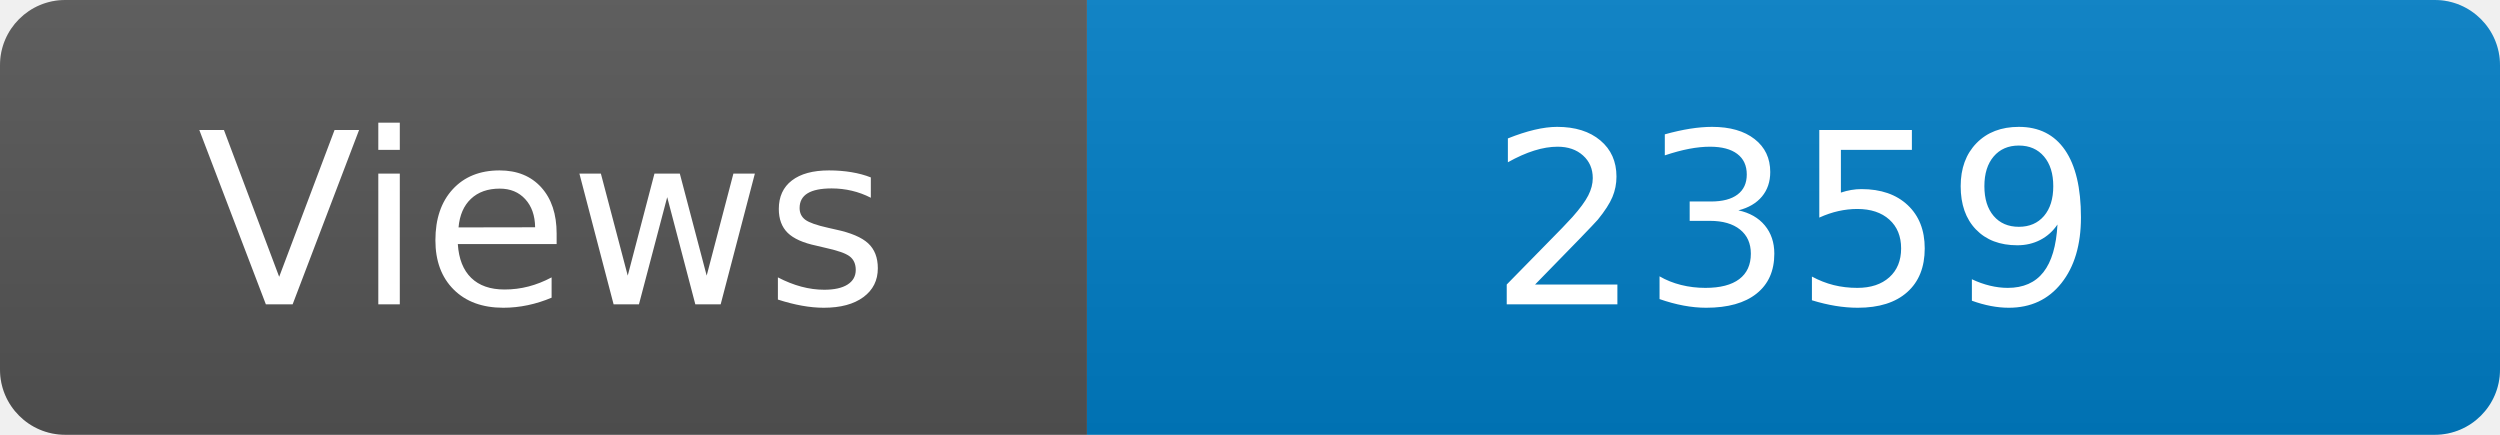
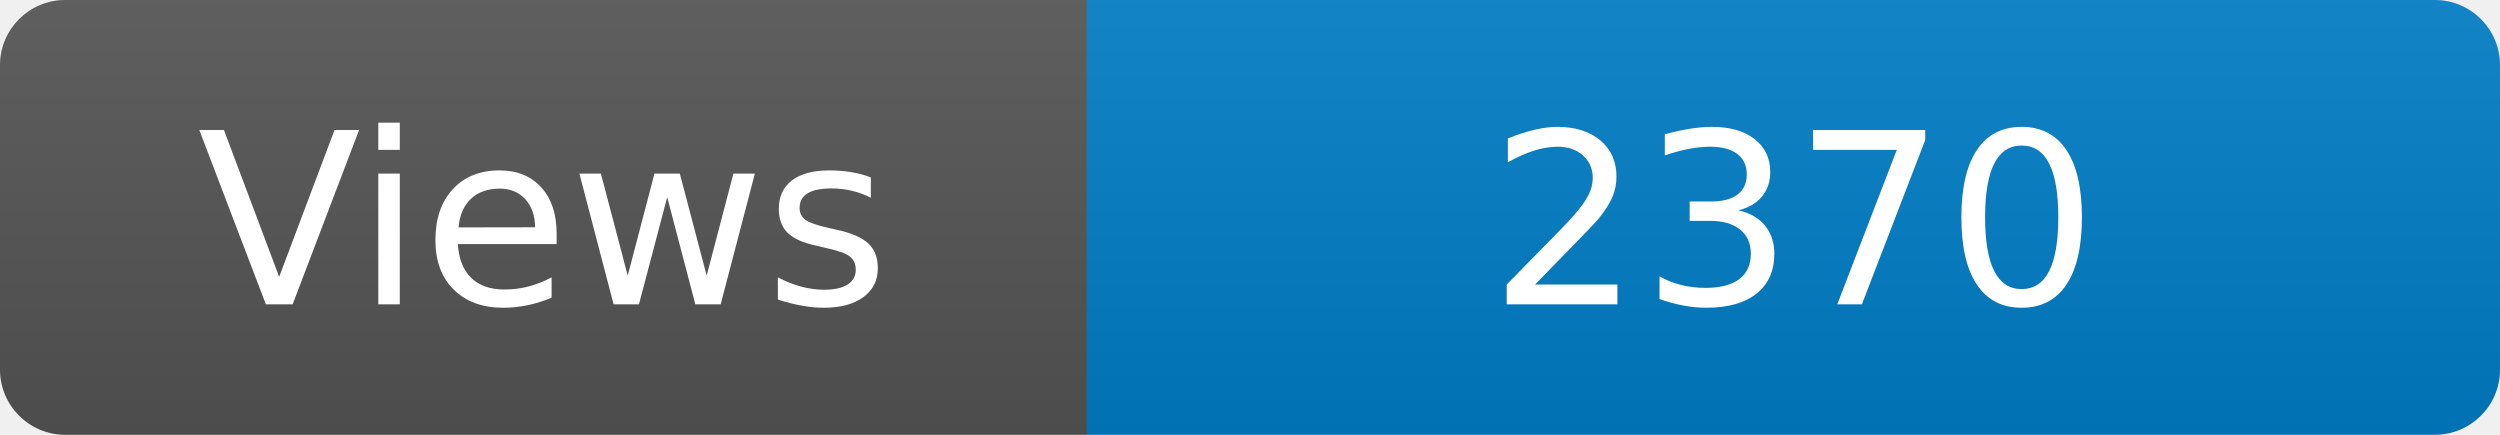
<svg xmlns="http://www.w3.org/2000/svg" width="115" height="20" role="img" aria-label="Maintained?: yes">
  <linearGradient id="s" x2="0" y2="100%">
    <stop offset="0" stop-color="#bbb" stop-opacity=".1" />
    <stop offset="1" stop-opacity=".1" />
  </linearGradient>
  <clipPath id="r">
    <rect width="115" height="20" rx="3" fill="#fff" />
  </clipPath>
  <g clip-path="url(#r)">
    <rect width="50" height="20" fill="#555" />
    <rect x="50" width="160" height="20" fill="#007ec6" />
    <rect width="115" height="20" fill="url(#s)" />
  </g>
  <g fill="#fff" text-anchor="middle" font-family="Verdana,Geneva,DejaVu Sans,sans-serif" font-size="110">
    <text x="250" y="140" transform="scale(.1)" fill="#fff">Views</text>
-     <text x="825" y="140" transform="scale(.1)" fill="#fff">2359</text>
+     <text x="825" y="140" transform="scale(.1)" fill="#fff">2370</text>
  </g>
</svg>
